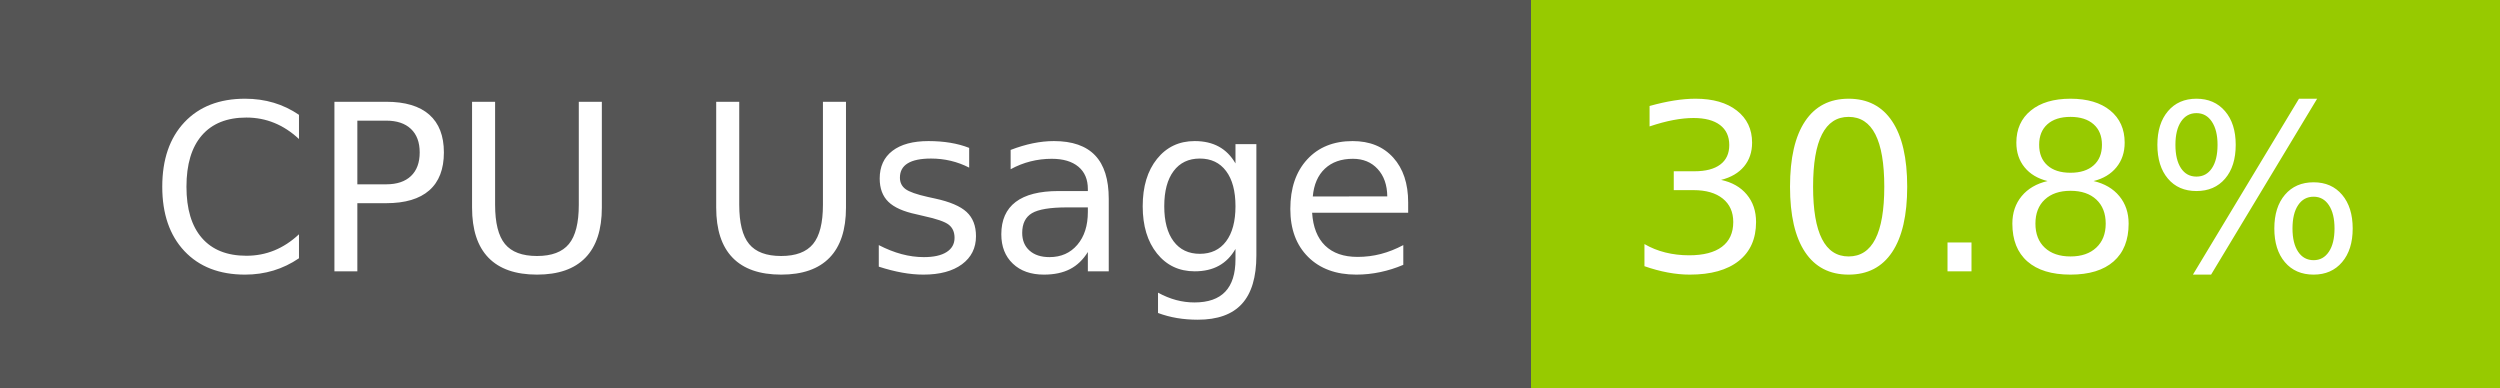
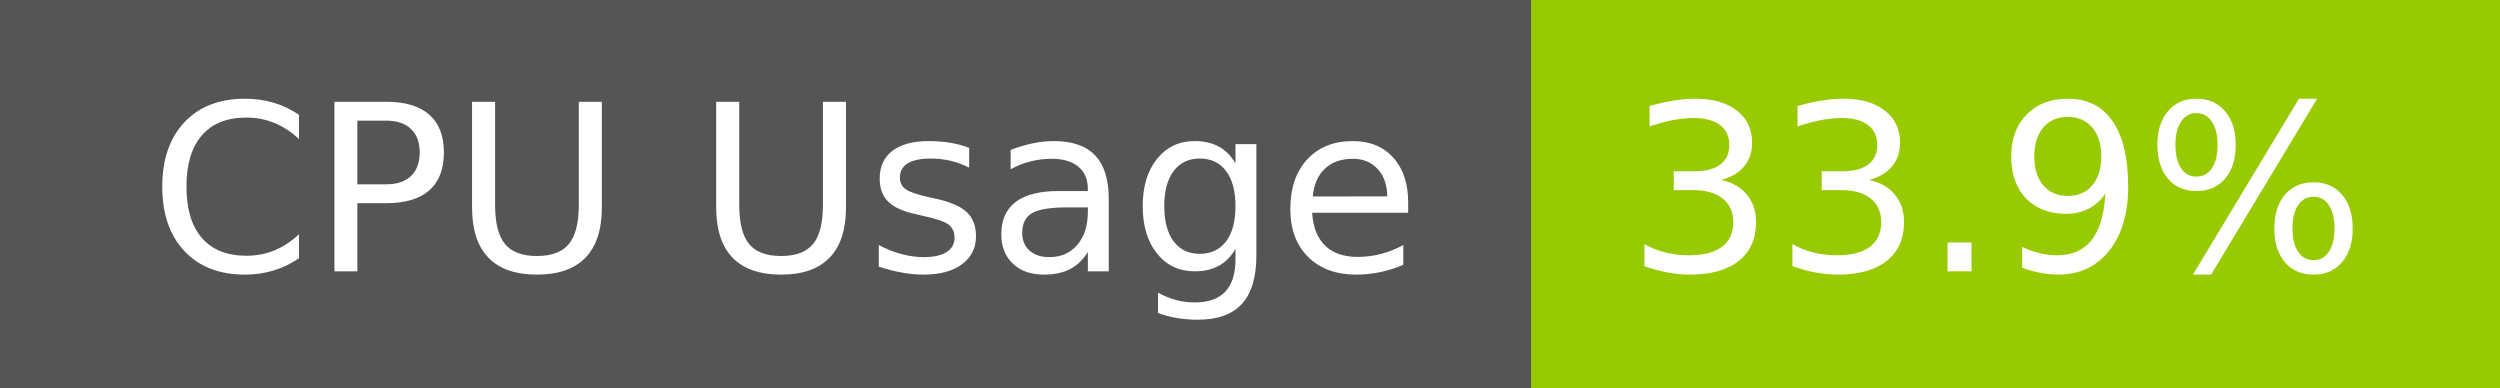
- <svg xmlns="http://www.w3.org/2000/svg" width="129" height="20" role="img" aria-label="CPU Usage: 30.8%">
+ <svg xmlns="http://www.w3.org/2000/svg" width="129" height="20" role="img" aria-label="CPU Usage: 33.9%">
  <g shape-rendering="crispEdges">
    <rect width="79" height="20" fill="#555" />
    <rect x="79" width="50" height="20" fill="#97ca00" />
  </g>
  <g fill="#fff" text-anchor="middle" font-family="Verdana,Geneva,DejaVu Sans,sans-serif" text-rendering="geometricPrecision" font-size="120">
    <text x="405" y="140" transform="scale(.1)" fill="#fff" textLength="665">CPU Usage</text>
-     <text x="1030" y="140" transform="scale(.1)" fill="#fff" textLength="390">30.8%</text>
+     <text x="1030" y="140" transform="scale(.1)" fill="#fff" textLength="390">33.9%</text>
  </g>
</svg>
